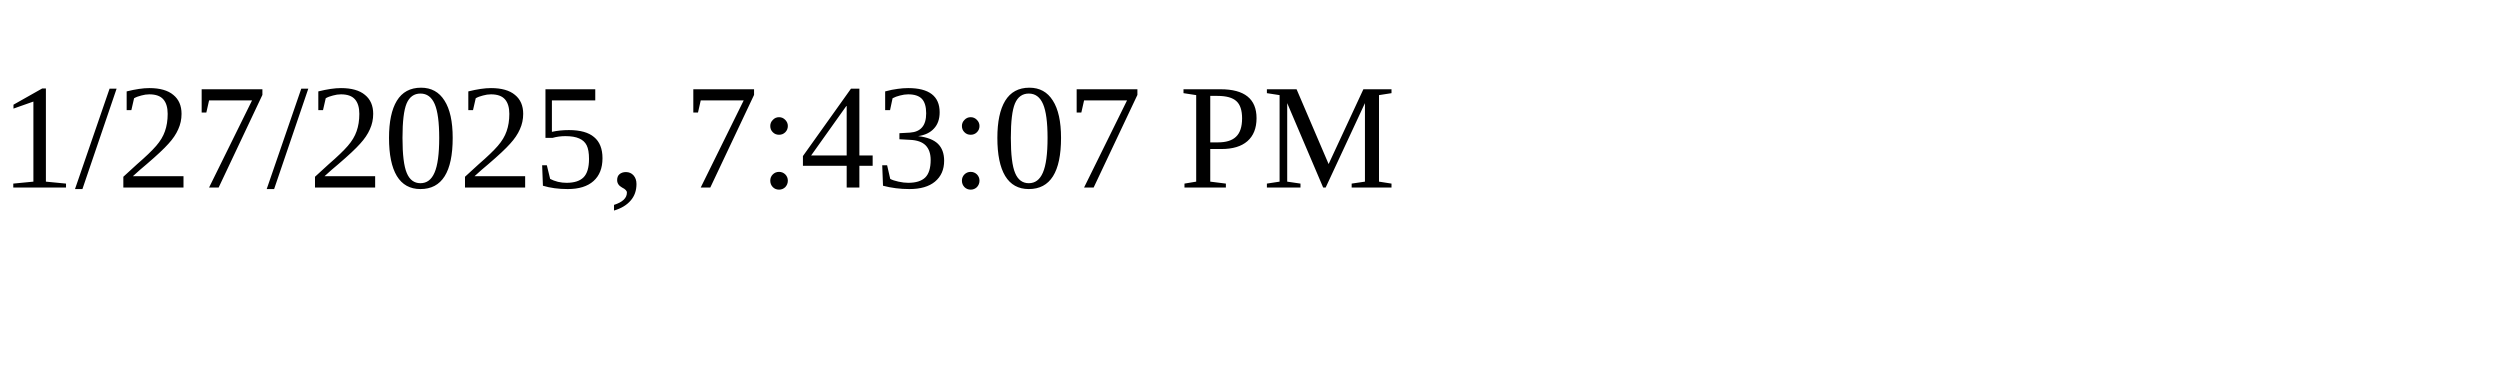
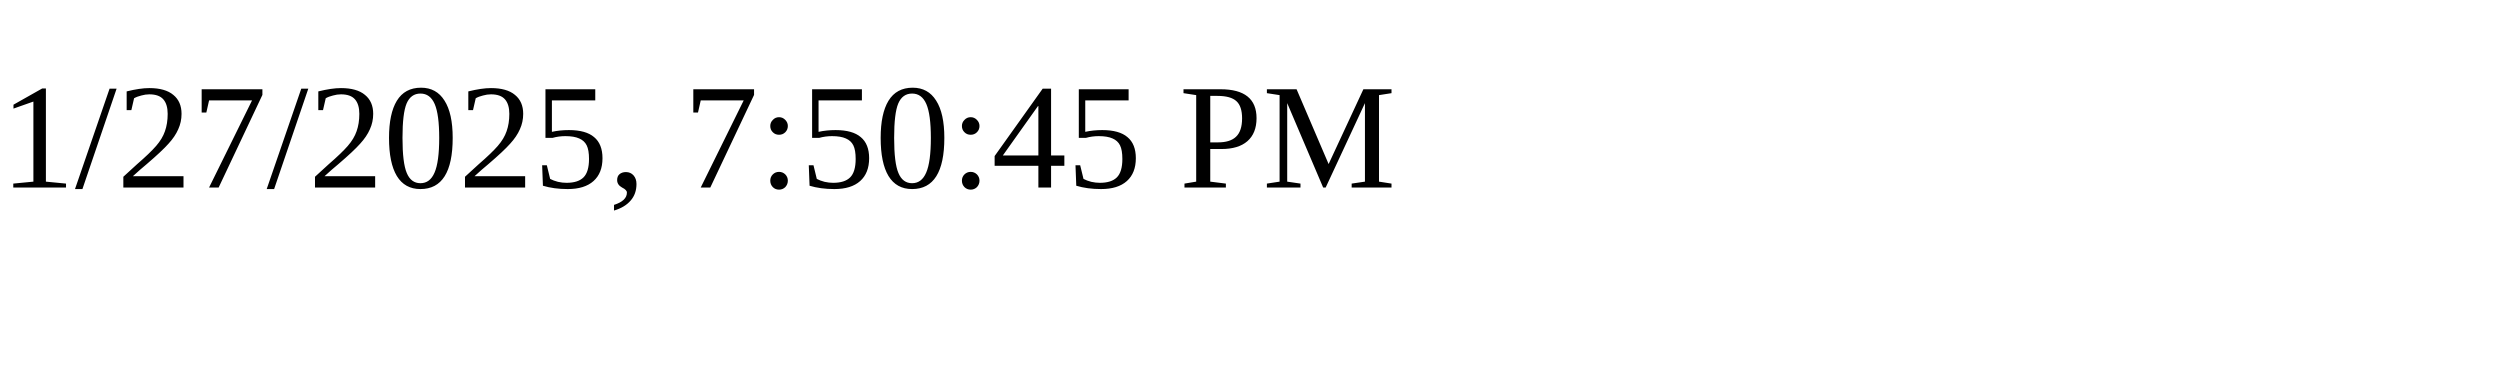
<svg xmlns="http://www.w3.org/2000/svg" height="30" width="200">
-   <text x="0" y="15">1/27/2025, 7:43:07 PM</text>
+   <text x="0" y="15">1/27/2025, 7:50:45 PM</text>
</svg>
